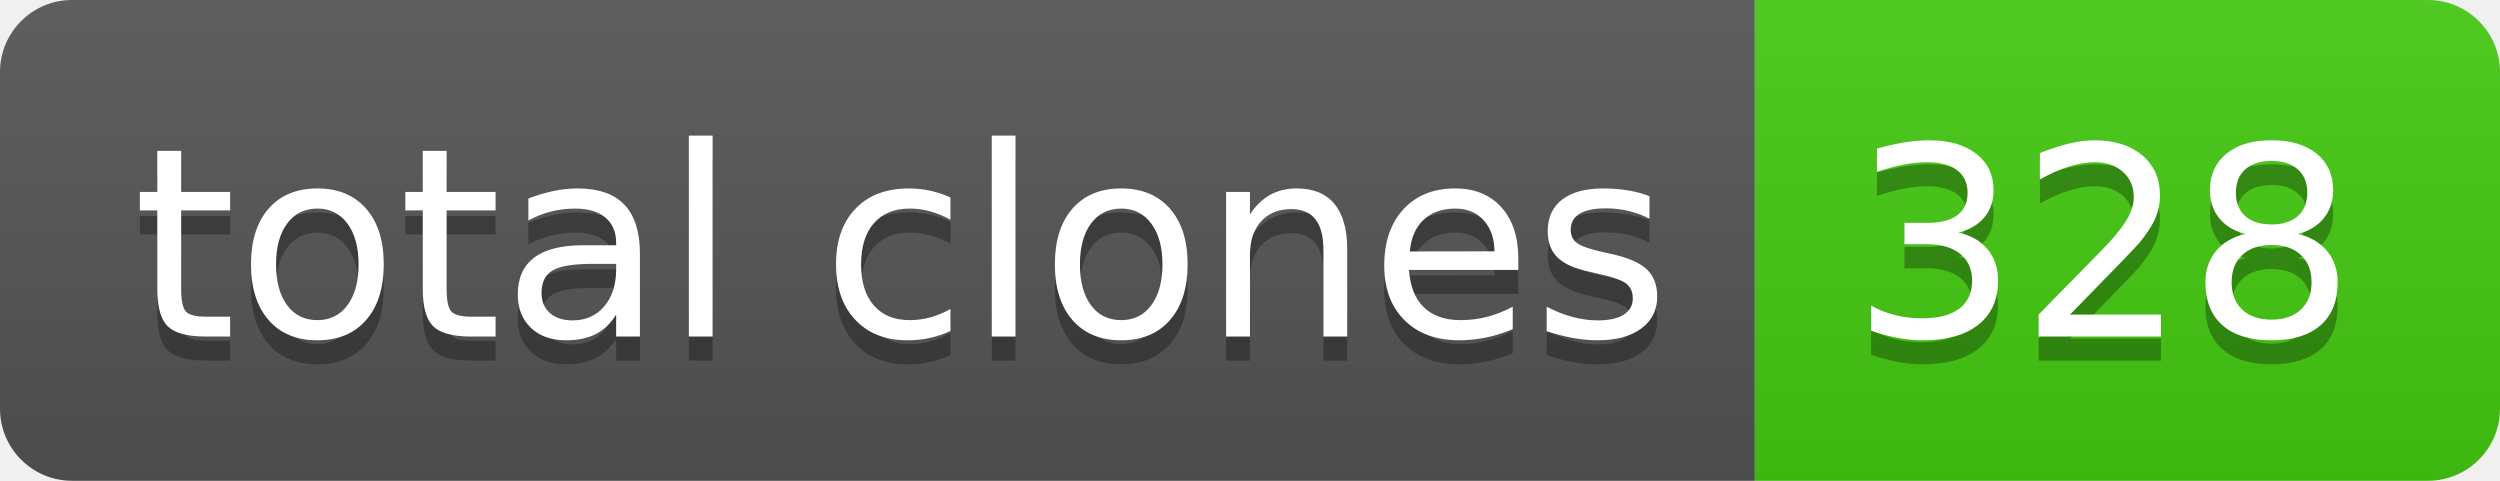
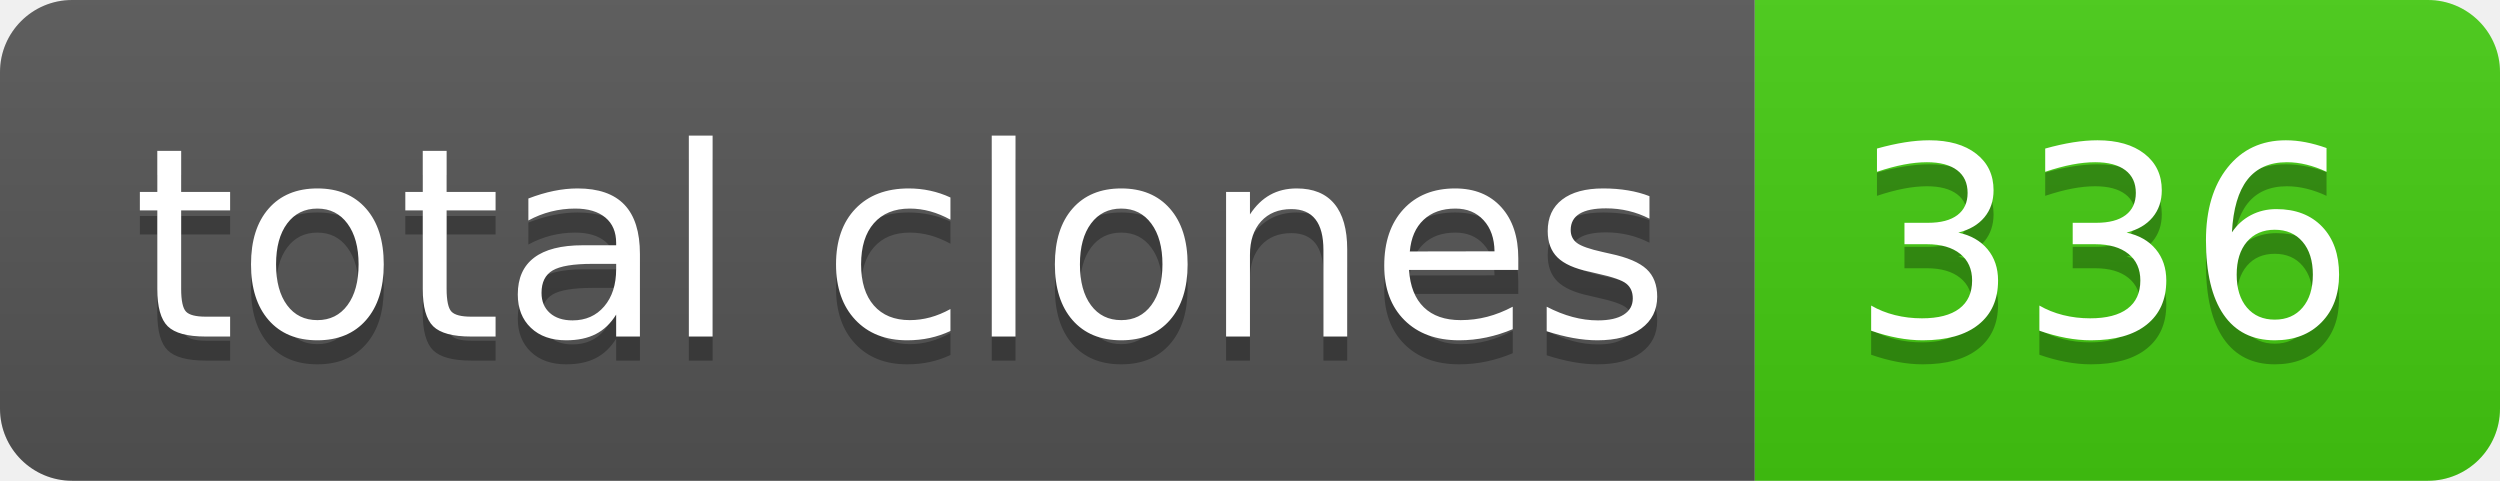
- <svg xmlns="http://www.w3.org/2000/svg" width="104" height="20" role="img" aria-label="total clones: 328">
+ <svg xmlns="http://www.w3.org/2000/svg" width="104" height="20" role="img" aria-label="total clones: 336">
  <linearGradient id="s" x2="0" y2="100%">
    <stop offset="0" stop-color="#bbb" stop-opacity=".1" />
    <stop offset="1" stop-opacity=".1" />
  </linearGradient>
  <clipPath id="r">
    <rect width="104" height="20" rx="3" fill="#fff" />
  </clipPath>
  <g clip-path="url(#r)">
    <rect width="73" height="20" fill="#555" />
    <rect x="73" width="31" height="20" fill="#4c1" />
    <rect width="104" height="20" fill="url(#s)" />
  </g>
  <g fill="#fff" text-anchor="middle" font-family="Verdana,Geneva,DejaVu Sans,sans-serif" text-rendering="geometricPrecision" font-size="110">
    <text aria-hidden="true" x="375" y="150" fill="#010101" fill-opacity=".3" transform="scale(.1)" textLength="630">total clones</text>
    <text x="375" y="140" transform="scale(.1)" fill="#fff" textLength="630">total clones</text>
-     <text aria-hidden="true" x="875" y="150" fill="#010101" fill-opacity=".3" transform="scale(.1)" textLength="210">328</text>
-     <text x="875" y="140" transform="scale(.1)" fill="#fff" textLength="210">328</text>
+     <text aria-hidden="true" x="875" y="150" fill="#010101" fill-opacity=".3" transform="scale(.1)" textLength="210">336</text>
+     <text x="875" y="140" transform="scale(.1)" fill="#fff" textLength="210">336</text>
  </g>
</svg>
